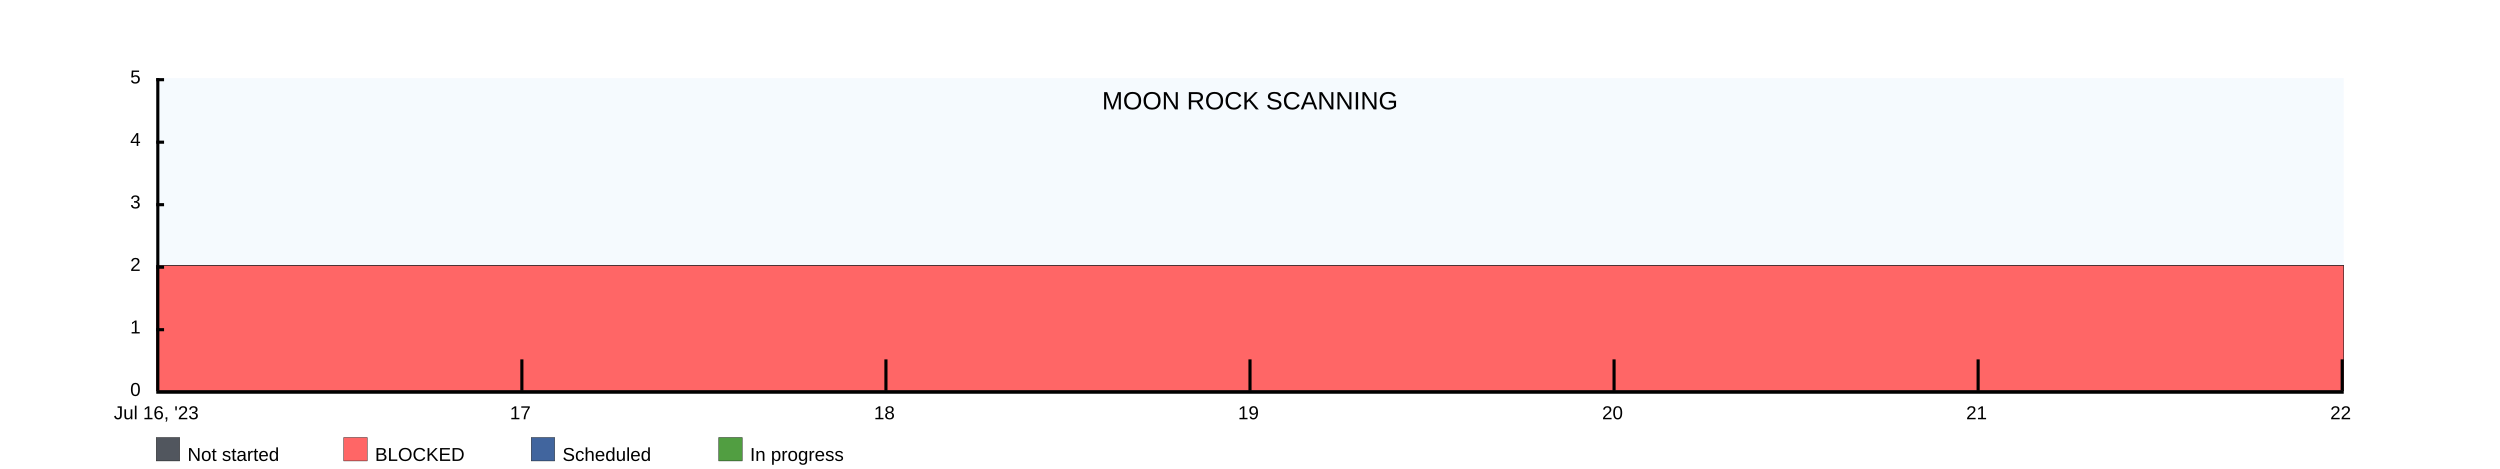
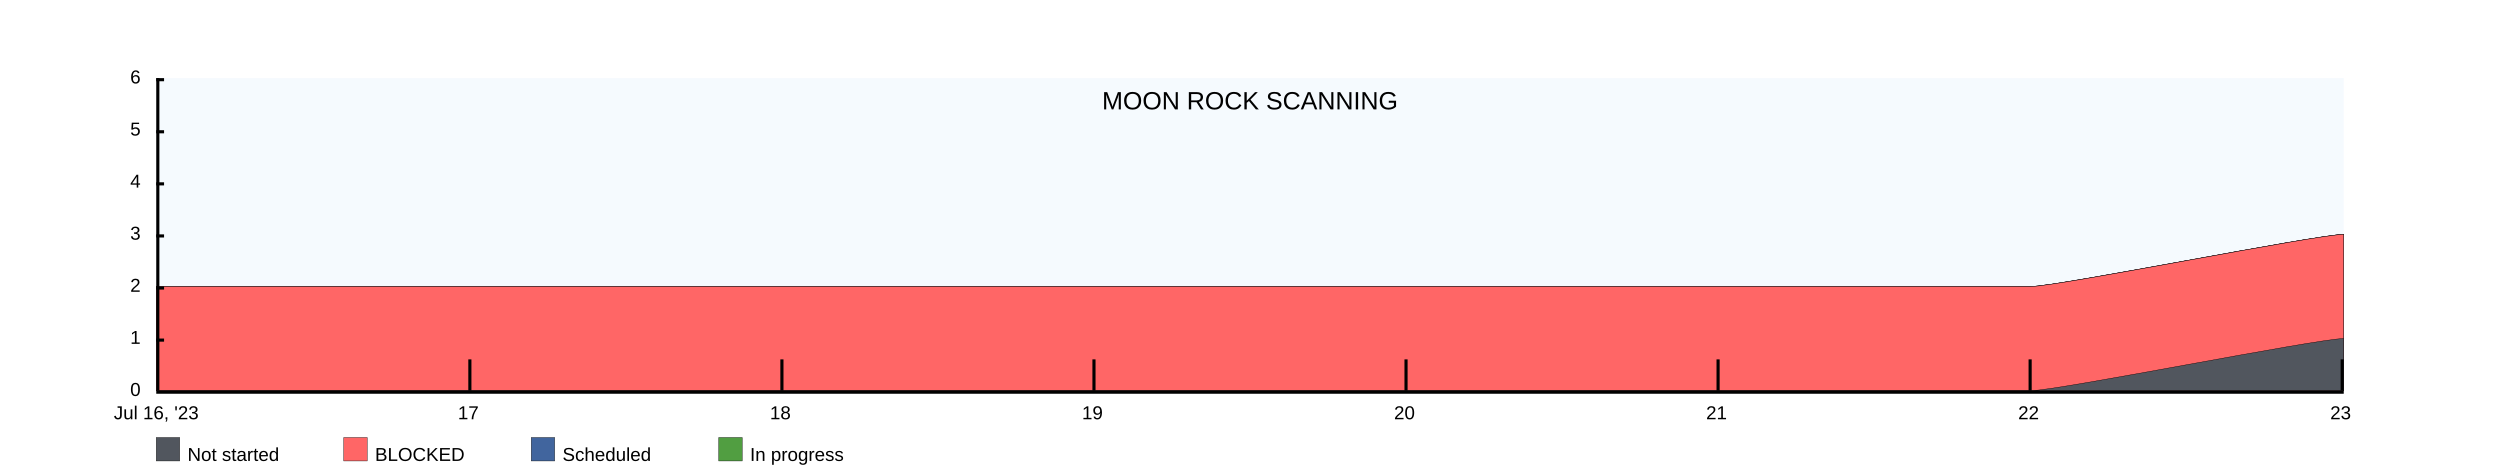
<svg xmlns="http://www.w3.org/2000/svg" width="1600" height="300">
  <rect x="100" y="50" width="1400" height="200" fill="rgba(221, 239, 250, .3)" />
  <clipPath id="theGraph">
    <rect x="100" y="50" width="1400" height="200" fill="black" />
  </clipPath>
  <rect x="100" y="280" width="15" height="15" fill="#51565E" stroke="black" stroke-width="0.25" />
  <text x="120" y="295" font-family="Arial" font-size="12" fill="black">Not started</text>
  <rect x="220" y="280" width="15" height="15" fill="#FF6666" stroke="black" stroke-width="0.25" />
  <text x="240" y="295" font-family="Arial" font-size="12" fill="black">BLOCKED</text>
  <rect x="340" y="280" width="15" height="15" fill="#41659E" stroke="black" stroke-width="0.25" />
  <text x="360" y="295" font-family="Arial" font-size="12" fill="black">Scheduled</text>
  <rect x="460" y="280" width="15" height="15" fill="#519E41" stroke="black" stroke-width="0.25" />
  <text x="480" y="295" font-family="Arial" font-size="12" fill="black">In progress</text>
-   <path d="M 100 170 M 100 170 C 100 170 333.333 170 333.333 170 C 333.333 170 566.667 170 566.667 170 C 566.667 170 800 170 800 170 C 800 170 1033.333 170 1033.333 170 C 1033.333 170 1266.667 170 1266.667 170 C 1266.667 170 1500 170 1500 170 C 1500 170 1500 250 1500 250 C 1500 250 100 250 100 250 Z" fill="#519E41" stroke="black" stroke-width="0.25" />
-   <path d="M 100 170 M 100 170 C 100 170 333.333 170 333.333 170 C 333.333 170 566.667 170 566.667 170 C 566.667 170 800 170 800 170 C 800 170 1033.333 170 1033.333 170 C 1033.333 170 1266.667 170 1266.667 170 C 1266.667 170 1500 170 1500 170 C 1500 170 1500 250 1500 250 C 1500 250 100 250 100 250 Z" fill="#41659E" stroke="black" stroke-width="0.25" />
-   <path d="M 100 170 M 100 170 C 100 170 333.333 170 333.333 170 C 333.333 170 566.667 170 566.667 170 C 566.667 170 800 170 800 170 C 800 170 1033.333 170 1033.333 170 C 1033.333 170 1266.667 170 1266.667 170 C 1266.667 170 1500 170 1500 170 C 1500 170 1500 250 1500 250 C 1500 250 100 250 100 250 Z" fill="#FF6666" stroke="black" stroke-width="0.25" />
-   <path d="M 100 250 M 100 250 C 100 250 333.333 250 333.333 250 C 333.333 250 566.667 250 566.667 250 C 566.667 250 800 250 800 250 C 800 250 1033.333 250 1033.333 250 C 1033.333 250 1266.667 250 1266.667 250 C 1266.667 250 1500 250 1500 250 C 1500 250 1500 250 1500 250 C 1500 250 100 250 100 250 Z" fill="#51565E" stroke="black" stroke-width="0.25" />
+   <path d="M 100 183.333 M 100 183.333 C 100 183.333 300 183.333 300 183.333 C 300 183.333 500 183.333 500 183.333 C 500 183.333 700 183.333 700 183.333 C 700 183.333 900 183.333 900 183.333 C 900 183.333 1100 183.333 1100 183.333 C 1100 183.333 1300 183.333 1300 183.333 C 1316.667 183.333 1483.333 150 1500 150 C 1500 150 1500 250 1500 250 C 1500 250 100 250 100 250 Z" fill="#519E41" stroke="black" stroke-width="0.25" />
+   <path d="M 100 183.333 M 100 183.333 C 100 183.333 300 183.333 300 183.333 C 300 183.333 500 183.333 500 183.333 C 500 183.333 700 183.333 700 183.333 C 700 183.333 900 183.333 900 183.333 C 900 183.333 1100 183.333 1100 183.333 C 1100 183.333 1300 183.333 1300 183.333 C 1316.667 183.333 1483.333 150 1500 150 C 1500 150 1500 250 1500 250 C 1500 250 100 250 100 250 Z" fill="#41659E" stroke="black" stroke-width="0.25" />
+   <path d="M 100 183.333 M 100 183.333 C 100 183.333 300 183.333 300 183.333 C 300 183.333 500 183.333 500 183.333 C 500 183.333 700 183.333 700 183.333 C 700 183.333 900 183.333 900 183.333 C 900 183.333 1100 183.333 1100 183.333 C 1100 183.333 1300 183.333 1300 183.333 C 1316.667 183.333 1483.333 150 1500 150 C 1500 150 1500 250 1500 250 C 1500 250 100 250 100 250 Z" fill="#FF6666" stroke="black" stroke-width="0.25" />
+   <path d="M 100 250 M 100 250 C 100 250 300 250 300 250 C 300 250 500 250 500 250 C 500 250 700 250 700 250 C 700 250 900 250 900 250 C 900 250 1100 250 1100 250 C 1100 250 1300 250 1300 250 C 1316.667 250 1483.333 216.667 1500 216.667 C 1500 216.667 1500 250 1500 250 C 1500 250 100 250 100 250 Z" fill="#51565E" stroke="black" stroke-width="0.25" />
  <text x="800" y="70" font-family="Arial" font-size="16" fill="black" text-anchor="middle" alignment-baseline="middle">MOON ROCK SCANNING</text>
  <rect x="100" y="250" width="1400" height="2" fill="black" />
  <rect x="100" y="50" width="5" height="2" fill="black" />
-   <rect x="100" y="90" width="5" height="2" fill="black" />
-   <rect x="100" y="130" width="5" height="2" fill="black" />
-   <rect x="100" y="170" width="5" height="2" fill="black" />
-   <rect x="100" y="210" width="5" height="2" fill="black" />
-   <text x="90" y="50" font-family="Arial" font-size="12" fill="black" text-anchor="end" dominant-baseline="middle">5</text>
-   <text x="90" y="90" font-family="Arial" font-size="12" fill="black" text-anchor="end" dominant-baseline="middle">4</text>
-   <text x="90" y="130" font-family="Arial" font-size="12" fill="black" text-anchor="end" dominant-baseline="middle">3</text>
-   <text x="90" y="170" font-family="Arial" font-size="12" fill="black" text-anchor="end" dominant-baseline="middle">2</text>
-   <text x="90" y="210" font-family="Arial" font-size="12" fill="black" text-anchor="end" dominant-baseline="middle">1</text>
+   <rect x="100" y="83.333" width="5" height="2" fill="black" />
+   <rect x="100" y="116.667" width="5" height="2" fill="black" />
+   <rect x="100" y="150" width="5" height="2" fill="black" />
+   <rect x="100" y="183.333" width="5" height="2" fill="black" />
+   <rect x="100" y="216.667" width="5" height="2" fill="black" />
+   <text x="90" y="50" font-family="Arial" font-size="12" fill="black" text-anchor="end" dominant-baseline="middle">6</text>
+   <text x="90" y="83.333" font-family="Arial" font-size="12" fill="black" text-anchor="end" dominant-baseline="middle">5</text>
+   <text x="90" y="116.667" font-family="Arial" font-size="12" fill="black" text-anchor="end" dominant-baseline="middle">4</text>
+   <text x="90" y="150" font-family="Arial" font-size="12" fill="black" text-anchor="end" dominant-baseline="middle">3</text>
+   <text x="90" y="183.333" font-family="Arial" font-size="12" fill="black" text-anchor="end" dominant-baseline="middle">2</text>
+   <text x="90" y="216.667" font-family="Arial" font-size="12" fill="black" text-anchor="end" dominant-baseline="middle">1</text>
  <text x="90" y="250" font-family="Arial" font-size="12" fill="black" text-anchor="end" dominant-baseline="middle">0</text>
  <text x="100" y="260" font-family="Arial" fill="black" text-anchor="middle" dominant-baseline="hanging">Jul 16, '23</text>
-   <text x="333" y="260" font-family="Arial" fill="black" text-anchor="middle" dominant-baseline="hanging">17</text>
-   <text x="566" y="260" font-family="Arial" fill="black" text-anchor="middle" dominant-baseline="hanging">18</text>
-   <text x="799" y="260" font-family="Arial" fill="black" text-anchor="middle" dominant-baseline="hanging">19</text>
-   <text x="1032" y="260" font-family="Arial" fill="black" text-anchor="middle" dominant-baseline="hanging">20</text>
-   <text x="1265" y="260" font-family="Arial" fill="black" text-anchor="middle" dominant-baseline="hanging">21</text>
-   <text x="1498" y="260" font-family="Arial" fill="black" text-anchor="middle" dominant-baseline="hanging">22</text>
+   <text x="299.714" y="260" font-family="Arial" fill="black" text-anchor="middle" dominant-baseline="hanging">17</text>
+   <text x="499.429" y="260" font-family="Arial" fill="black" text-anchor="middle" dominant-baseline="hanging">18</text>
+   <text x="699.143" y="260" font-family="Arial" fill="black" text-anchor="middle" dominant-baseline="hanging">19</text>
+   <text x="898.857" y="260" font-family="Arial" fill="black" text-anchor="middle" dominant-baseline="hanging">20</text>
+   <text x="1098.571" y="260" font-family="Arial" fill="black" text-anchor="middle" dominant-baseline="hanging">21</text>
+   <text x="1298.286" y="260" font-family="Arial" fill="black" text-anchor="middle" dominant-baseline="hanging">22</text>
+   <text x="1498" y="260" font-family="Arial" fill="black" text-anchor="middle" dominant-baseline="hanging">23</text>
  <rect x="100" y="50" width="2" height="200" fill="black" />
-   <rect x="333" y="230" width="2" height="20" fill="black" />
-   <rect x="566" y="230" width="2" height="20" fill="black" />
-   <rect x="799" y="230" width="2" height="20" fill="black" />
-   <rect x="1032" y="230" width="2" height="20" fill="black" />
-   <rect x="1265" y="230" width="2" height="20" fill="black" />
+   <rect x="299.714" y="230" width="2" height="20" fill="black" />
+   <rect x="499.429" y="230" width="2" height="20" fill="black" />
+   <rect x="699.143" y="230" width="2" height="20" fill="black" />
+   <rect x="898.857" y="230" width="2" height="20" fill="black" />
+   <rect x="1098.571" y="230" width="2" height="20" fill="black" />
+   <rect x="1298.286" y="230" width="2" height="20" fill="black" />
  <rect x="1498" y="230" width="2" height="20" fill="black" />
</svg>
